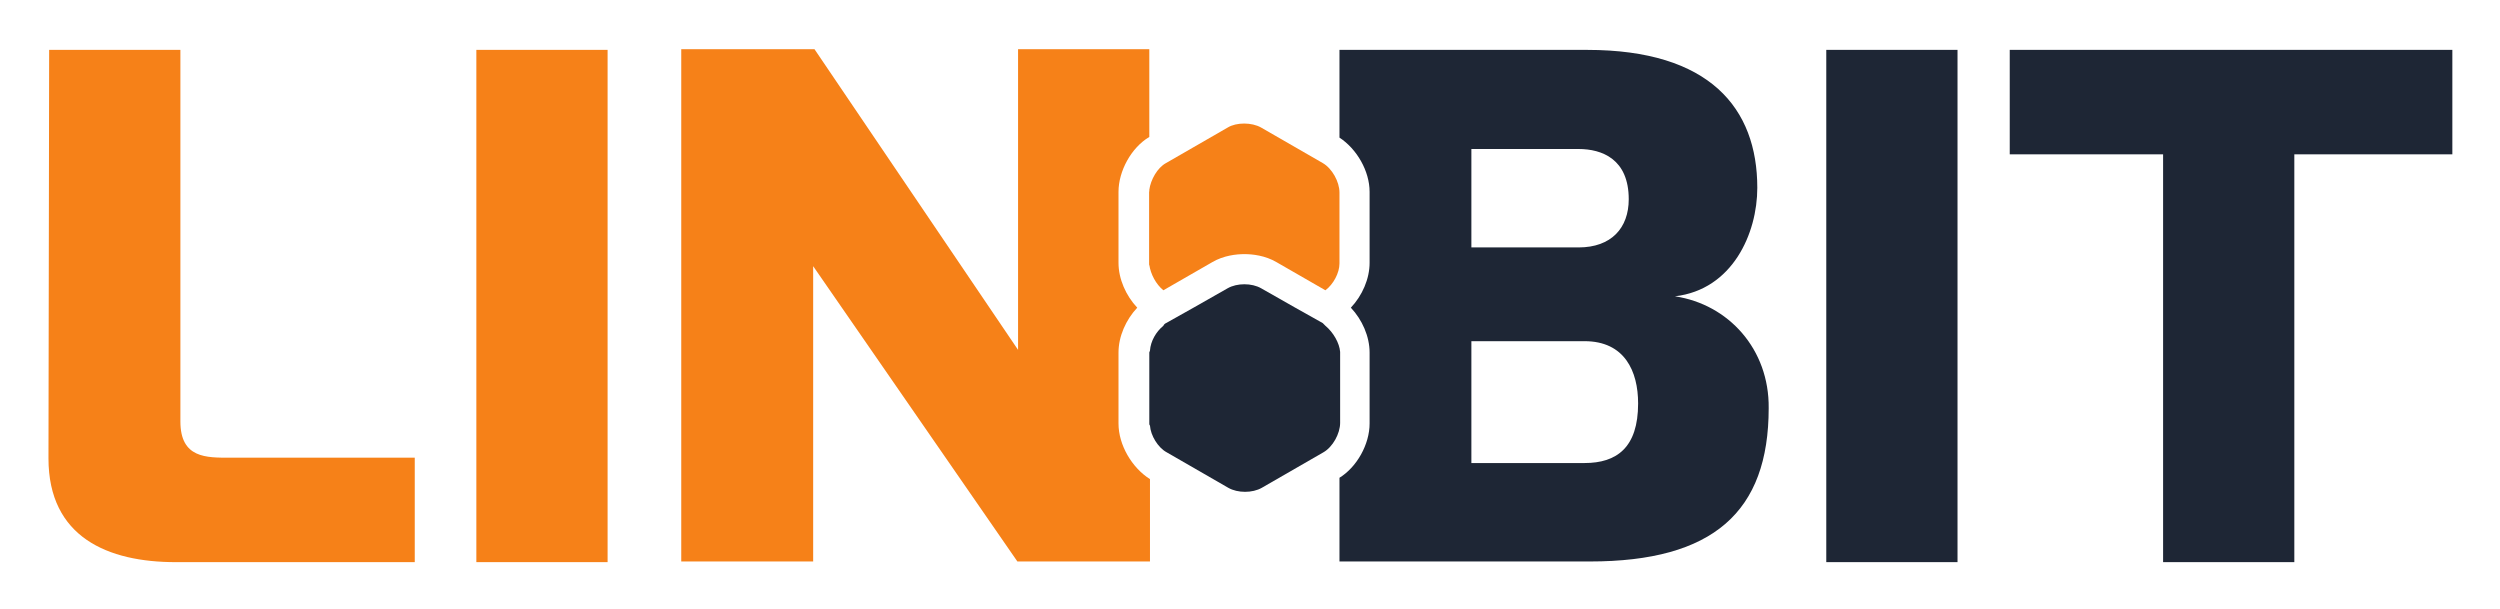
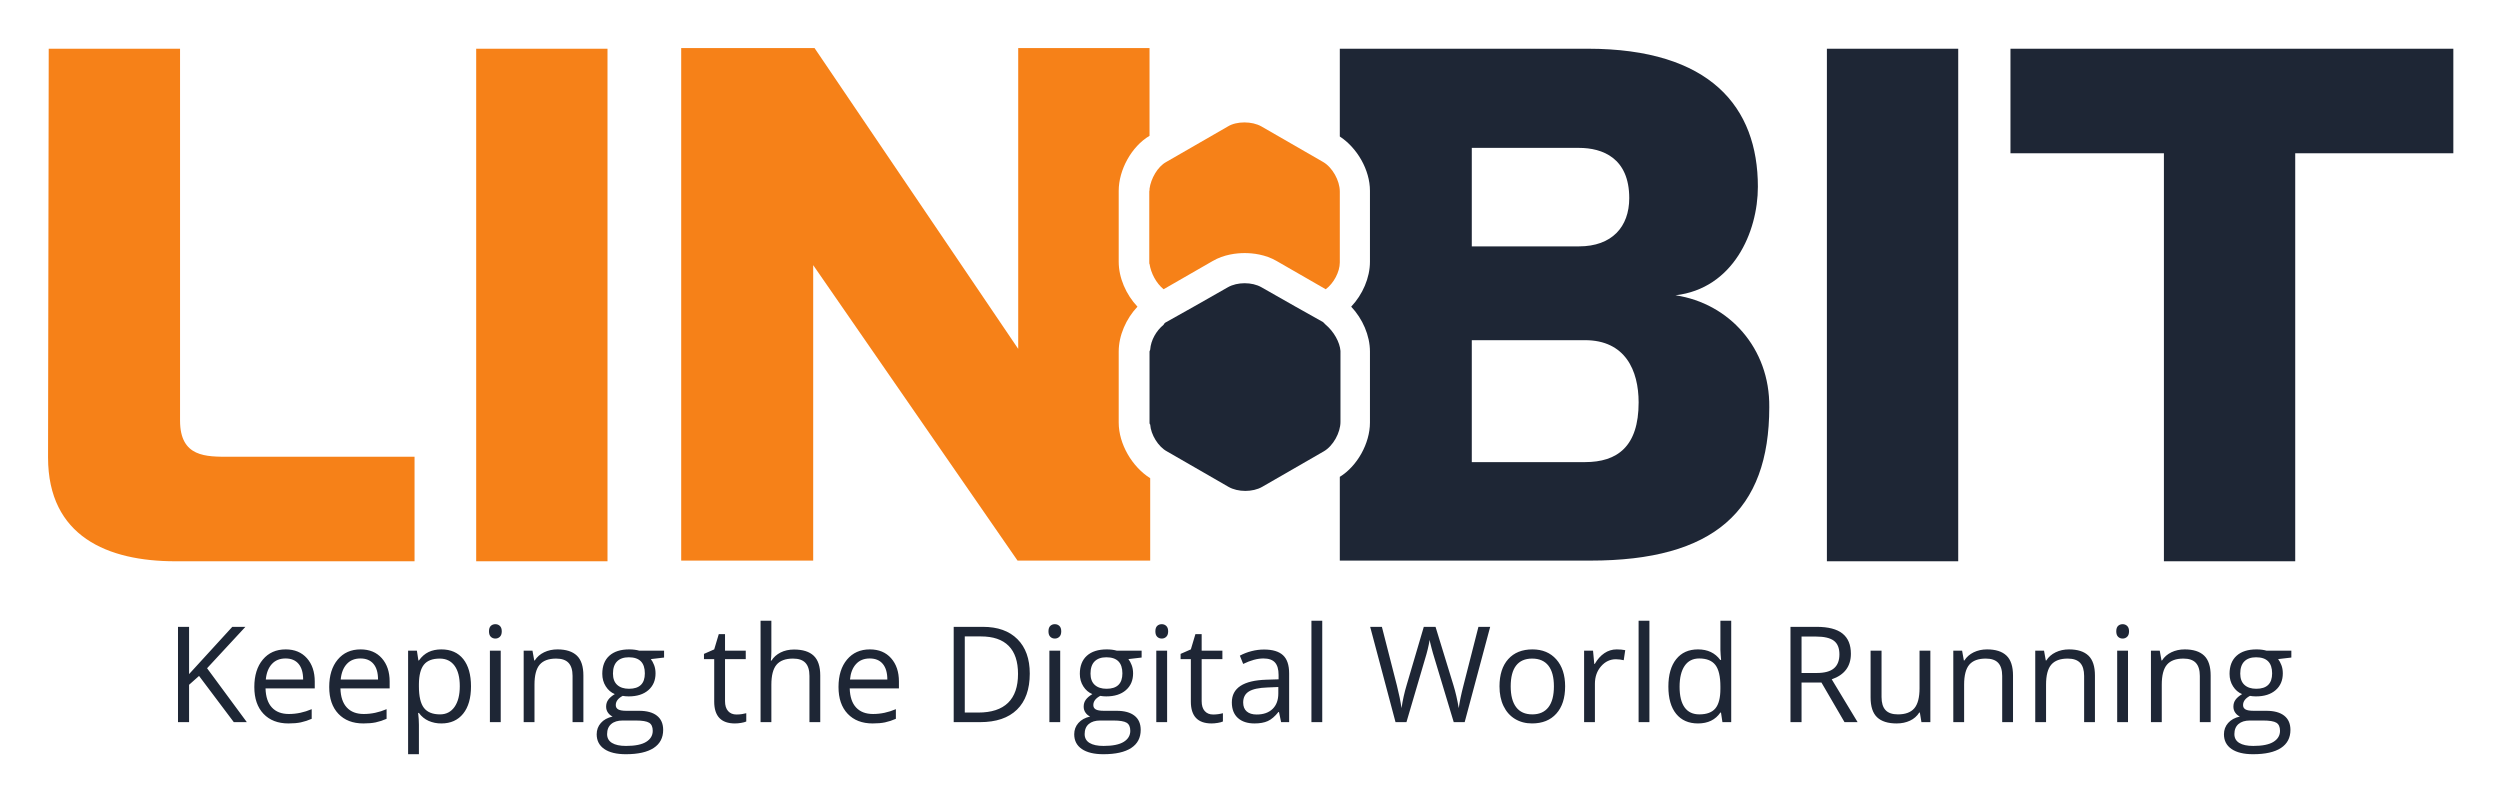
- <svg xmlns="http://www.w3.org/2000/svg" role="img" viewBox="-0.24 2.51 441.48 107.48">
-   <style>svg {isolation:isolate}</style>
-   <defs>
-     <clipPath id="a">
-       <path d="M0 0h441.22v146.97H0z" />
-     </clipPath>
-   </defs>
-   <g clip-path="url(#a)">
-     <path fill="#F68118" d="M8.439 11.32h23.177v65.628c0 6.502 4.611 6.385 8.749 6.385h32.638v18.447H30.787c-11.942 0-22.467-4.376-22.467-18.329l.119-72.13m75.441-.001h23.177v90.46H83.88V11.32zm113.399 65.982V64.768c0-2.838 1.301-5.794 3.311-7.922-2.01-2.128-3.311-5.085-3.311-7.923V36.389c0-3.666 2.246-7.804 5.44-9.697v-15.49h-23.177v53.093l-35.946-53.093h-23.533v90.458h23.295V49.514l36.064 52.146h23.414V87.117c-3.192-2.009-5.557-6.031-5.557-9.815" />
-     <path fill="#1E2635" d="M295.541 54.836c10.17-1.183 14.544-11.116 14.544-19.156 0-14.072-8.396-24.36-30.033-24.36H236.3v15.491c3.074 2.011 5.32 5.913 5.32 9.579v12.533c0 2.839-1.3 5.795-3.31 7.923 2.01 2.129 3.31 5.086 3.31 7.922v12.534c0 3.666-2.246 7.687-5.32 9.578v14.782h44.224c21.758 0 31.572-8.751 31.572-27.079.118-10.406-7.095-18.328-16.555-19.747zm-35.947-26.014h18.921c4.138 0 8.867 1.774 8.867 8.867 0 5.085-3.075 8.515-8.867 8.515h-18.921V28.822zm19.984 55.457h-19.984v-21.52h19.984c7.096 0 9.46 5.321 9.46 10.997 0 7.804-3.784 10.523-9.46 10.523m42.687-72.959h23.177v90.46h-23.177V11.32zm32.399 0v18.448h27.081v72.012h23.174V29.767h27.906V11.32h-78.161z" />
-     <path fill="#F68118" d="M205.201 53.772l8.632-4.966c2.011-1.182 4.256-1.42 5.677-1.42 1.419 0 3.664.237 5.675 1.42l8.631 4.966c1.419-1.064 2.484-3.075 2.484-4.729V36.506c0-1.891-1.302-4.256-2.956-5.202l-10.878-6.268c-1.656-.945-4.377-.945-5.912 0l-10.881 6.268c-1.536.828-2.718 2.956-2.955 4.729V49.28c.237 1.655 1.182 3.429 2.483 4.493" />
-     <path fill="#F68118" d="M202.718 36.507v12.535c0 .118 0 .237.118.354V36.153c0 .118-.118.237-.118.354z" />
-     <path fill="#1E2635" d="M233.816 60.039l-.472-.473-4.848-2.72-6.031-3.429c-.828-.473-1.892-.709-2.956-.709s-2.128.236-2.957.709l-6.03 3.429-4.848 2.72c-.211.092-.381.261-.473.473-1.301 1.064-2.247 2.719-2.365 4.374 0 .119-.118.237-.118.355v12.534c0 .119 0 .237.118.355.118 1.774 1.419 3.904 2.957 4.729l10.877 6.268c.829.472 1.894.709 2.958.709 1.064 0 2.128-.237 2.955-.709l10.878-6.268c1.657-.945 2.956-3.309 2.956-5.202V64.65c-.117-1.537-1.182-3.429-2.601-4.611M15.252 199.315h-2.301l-6.132-8.157-1.76 1.565v6.592H3.104v-16.819h1.955v8.341l7.627-8.341H15l-6.766 7.306 7.018 9.513m7.351.23c-1.864 0-3.335-.567-4.412-1.703-1.078-1.136-1.617-2.711-1.617-4.729 0-2.031.501-3.646 1.503-4.841 1.001-1.198 2.344-1.796 4.031-1.796 1.58 0 2.83.52 3.751 1.559.919 1.04 1.381 2.41 1.381 4.113v1.208h-8.687c.038 1.48.413 2.604 1.121 3.37.712.769 1.709 1.151 3 1.151 1.355 0 2.697-.284 4.026-.852v1.702c-.617.273-1.259.483-1.917.628-.602.126-1.329.19-2.18.19m-.516-11.469c-1.014 0-1.821.328-2.423.989-.602.659-.957 1.572-1.064 2.736h6.59c0-1.202-.267-2.126-.804-2.767-.536-.639-1.305-.958-2.299-.958zm13.735 11.469c-1.864 0-3.335-.567-4.412-1.703-1.079-1.136-1.618-2.711-1.618-4.729 0-2.031.501-3.646 1.503-4.841 1-1.198 2.344-1.796 4.031-1.796 1.581 0 2.832.52 3.751 1.559.92 1.04 1.381 2.41 1.381 4.113v1.208h-8.686c.038 1.48.412 2.604 1.121 3.37.711.769 1.71 1.151 2.998 1.151 1.356 0 2.699-.284 4.026-.852v1.702c-.616.273-1.258.483-1.915.628-.603.126-1.329.19-2.181.19m-.516-11.469c-1.013 0-1.821.328-2.423.989-.601.659-.956 1.572-1.064 2.736h6.59c0-1.202-.266-2.126-.803-2.767-.538-.639-1.304-.958-2.3-.958zm14.275 11.469c-.773.01-1.539-.145-2.248-.453-.684-.307-1.274-.79-1.71-1.401h-.137c.092.738.137 1.435.137 2.094v5.191h-1.909v-18.271h1.554l.265 1.726h.091c.491-.689 1.063-1.187 1.715-1.494.652-.307 1.398-.461 2.242-.461 1.672 0 2.962.573 3.873 1.712.907 1.145 1.362 2.748 1.362 4.812 0 2.07-.462 3.679-1.385 4.825-.926 1.147-2.208 1.72-3.85 1.72m-.275-11.447c-1.288 0-2.22.356-2.796 1.07-.575.713-.871 1.85-.887 3.404V193c0 1.771.296 3.037.887 3.802.589.762 1.537 1.143 2.843 1.143 1.088 0 1.94-.44 2.56-1.322.615-.882.924-2.099.924-3.646 0-1.574-.309-2.779-.924-3.619-.62-.84-1.488-1.26-2.607-1.26m8.686-4.809c0-.438.107-.757.321-.96.216-.204.484-.304.807-.304.306 0 .571.102.792.309.222.207.334.526.334.955 0 .429-.112.75-.334.96-.222.212-.486.316-.792.316-.323 0-.591-.104-.807-.316-.214-.21-.321-.53-.321-.96zm2.07 16.026h-1.909v-12.61h1.909v12.61zm12.678 0v-8.157c0-1.027-.235-1.796-.703-2.3-.466-.507-1.198-.76-2.196-.76-1.318 0-2.286.356-2.9 1.07-.612.713-.92 1.89-.92 3.532v6.615h-1.908v-12.61h1.554l.309 1.726h.092c.391-.622.939-1.101 1.645-1.442.706-.341 1.493-.513 2.359-.513 1.519 0 2.661.367 3.429 1.099.767.733 1.15 1.904 1.15 3.514v8.226h-1.91m16.151-12.61v1.209l-2.335.275c.214.27.406.622.575 1.054.168.432.253.921.253 1.467 0 1.233-.422 2.22-1.264 2.956-.845.736-2.004 1.105-3.475 1.105-.376 0-.729-.031-1.058-.092-.815.43-1.221.97-1.221 1.623 0 .345.142.6.426.763.284.166.771.248 1.461.248h2.232c1.365 0 2.415.288 3.146.864.732.574 1.099 1.411 1.099 2.508 0 1.393-.56 2.459-1.679 3.192-1.119.731-2.754 1.099-4.901 1.099-1.649 0-2.92-.307-3.814-.922-.893-.612-1.339-1.479-1.339-2.599 0-.767.245-1.431.734-1.989.491-.561 1.182-.94 2.072-1.141-.327-.149-.607-.384-.811-.679-.218-.306-.33-.663-.33-1.071 0-.458.125-.86.369-1.204.246-.347.634-.682 1.162-1.003-.652-.268-1.182-.724-1.593-1.368-.41-.645-.614-1.382-.614-2.209 0-1.381.413-2.446 1.241-3.194.83-.747 2.002-1.121 3.52-1.121.661 0 1.255.077 1.784.229h4.36zm-10.055 14.728c0 .682.287 1.2.863 1.552.576.352 1.4.528 2.474.528 1.604 0 2.789-.238 3.56-.718.771-.479 1.157-1.129 1.157-1.951 0-.682-.211-1.156-.633-1.42-.422-.264-1.216-.396-2.381-.396h-2.289c-.867 0-1.543.206-2.026.621-.483.414-.725 1.006-.725 1.784m1.035-10.689c0 .884.251 1.55.749 2.001.499.454 1.193.68 2.082.68 1.865 0 2.795-.905 2.795-2.715 0-1.893-.942-2.842-2.83-2.842-.897 0-1.587.242-2.07.724-.484.483-.726 1.203-.726 2.152m21.799 7.225c.34 0 .666-.026.979-.075.317-.051.565-.102.749-.156v1.462c-.207.1-.513.181-.914.249-.359.061-.723.093-1.087.096-2.441 0-3.659-1.284-3.659-3.853v-7.503h-1.806v-.919l1.806-.795.805-2.692h1.104v2.922h3.659v1.484h-3.659v7.42c0 .761.18 1.345.54 1.749.362.408.857.611 1.484.611m12.876 1.346v-8.157c0-1.027-.235-1.796-.703-2.3-.468-.507-1.2-.76-2.198-.76-1.327 0-2.295.361-2.904 1.081-.611.722-.917 1.903-.917 3.544v6.592h-1.906v-17.9h1.906v5.418c0 .652-.028 1.192-.091 1.621h.116c.375-.605.91-1.082 1.604-1.432.694-.348 1.488-.523 2.377-.523 1.541 0 2.697.365 3.469 1.098.771.733 1.154 1.896 1.154 3.492v8.226h-1.907m11.159.23c-1.866 0-3.333-.567-4.412-1.703-1.079-1.136-1.618-2.711-1.618-4.729 0-2.031.501-3.646 1.501-4.841 1.003-1.198 2.344-1.796 4.032-1.796 1.582 0 2.833.52 3.751 1.559.92 1.04 1.38 2.41 1.38 4.113v1.208h-8.686c.039 1.48.412 2.604 1.121 3.37.712.769 1.711 1.151 3 1.151 1.355 0 2.699-.284 4.026-.852v1.702c-.616.273-1.258.484-1.916.628-.603.126-1.328.19-2.179.19m-.518-11.469c-1.012 0-1.82.328-2.421.989-.604.659-.958 1.572-1.066 2.736h6.593c0-1.202-.27-2.126-.805-2.767-.536-.639-1.304-.958-2.301-.958zm28.243 2.668c0 2.776-.754 4.898-2.261 6.368-1.509 1.468-3.677 2.203-6.507 2.203h-4.658v-16.819h5.152c2.617 0 4.65.724 6.098 2.175 1.451 1.447 2.176 3.472 2.176 6.074m-2.073.069c0-2.194-.548-3.847-1.649-4.958-1.101-1.114-2.737-1.669-4.907-1.669h-2.841v13.436h2.38c2.332 0 4.084-.572 5.259-1.719 1.172-1.147 1.758-2.844 1.758-5.09zm5.374-7.525c0-.438.108-.757.322-.96.217-.205.507-.314.806-.304.306 0 .571.102.794.309.221.207.332.526.332.955 0 .429-.111.75-.332.96-.212.207-.498.321-.794.316-.322 0-.591-.104-.805-.316-.215-.21-.323-.53-.323-.96zm2.071 16.026h-1.909v-12.61h1.909v12.61zm14.37-12.61v1.209l-2.337.275c.216.27.407.622.575 1.054.169.432.255.921.255 1.467 0 1.233-.423 2.22-1.269 2.956-.842.736-1.998 1.105-3.471 1.105-.378 0-.729-.031-1.06-.092-.814.43-1.218.97-1.218 1.623 0 .345.142.6.424.763.285.166.771.248 1.462.248h2.231c1.366 0 2.414.288 3.148.864.733.574 1.097 1.411 1.097 2.508 0 1.393-.559 2.459-1.68 3.192-1.118.731-2.752 1.099-4.9 1.099-1.649 0-2.92-.307-3.815-.922-.893-.612-1.339-1.479-1.339-2.599 0-.767.245-1.431.737-1.989.49-.561 1.182-.94 2.069-1.141-.326-.149-.606-.384-.809-.679-.22-.306-.328-.663-.328-1.071 0-.458.122-.86.367-1.204.246-.347.632-.682 1.164-1.003-.653-.268-1.185-.724-1.594-1.368-.412-.645-.616-1.382-.616-2.209 0-1.381.414-2.446 1.241-3.194.828-.747 2.004-1.121 3.522-1.121.657 0 1.253.077 1.783.229h4.361zm-10.055 14.728c0 .682.285 1.2.862 1.552.575.352 1.399.528 2.473.528 1.604 0 2.789-.238 3.561-.718.77-.479 1.157-1.129 1.157-1.951 0-.682-.211-1.156-.635-1.42-.421-.264-1.215-.396-2.379-.396h-2.291c-.867 0-1.54.206-2.025.621-.482.414-.724 1.006-.724 1.784m1.034-10.689c0 .884.251 1.55.75 2.001.499.454 1.192.68 2.083.68 1.863 0 2.794-.905 2.794-2.715 0-1.893-.943-2.842-2.832-2.842-.895 0-1.585.242-2.07.724-.482.483-.723 1.203-.723 2.152m11.446-7.455c0-.438.108-.757.32-.96.217-.204.486-.304.808-.304.306 0 .571.102.793.309.223.207.334.526.334.955 0 .429-.111.75-.334.96-.222.212-.487.316-.793.316-.322 0-.591-.104-.808-.316-.212-.21-.32-.53-.32-.96zm2.071 16.026h-1.91v-12.61h1.91v12.61zm8.124-1.346c.582-.001 1.163-.079 1.725-.231v1.462c-.208.1-.515.181-.916.249-.402.065-.765.096-1.087.096-2.438 0-3.657-1.284-3.657-3.853v-7.503h-1.808v-.919l1.808-.795.805-2.692h1.104v2.922h3.659v1.484h-3.659v7.42c0 .761.179 1.345.541 1.749.36.408.856.611 1.485.611m11.996 1.346l-.377-1.795h-.093c-.629.791-1.257 1.325-1.881 1.604-.626.282-1.405.421-2.342.421-1.248 0-2.23-.323-2.94-.966-.708-.645-1.063-1.56-1.063-2.752 0-2.545 2.037-3.878 6.109-4.002l2.14-.067v-.783c0-.99-.214-1.721-.64-2.193-.424-.471-1.105-.706-2.041-.706-1.052 0-2.239.32-3.567.965l-.587-1.46c.646-.347 1.332-.613 2.043-.793.727-.191 1.475-.288 2.226-.289 1.504 0 2.616.334 3.342.999.727.669 1.088 1.739 1.088 3.211v8.606h-1.417zm-4.311-1.346c1.187 0 2.12-.326 2.8-.977.678-.653 1.018-1.566 1.018-2.739v-1.139l-1.911.082c-1.516.052-2.613.288-3.283.706-.673.418-1.008 1.068-1.008 1.95 0 .69.211 1.216.627 1.577.418.36 1.003.54 1.757.54m11.571 1.346h-1.909v-17.9h1.909v17.9m25.138 0h-1.934l-3.394-11.262c-.197-.624-.377-1.254-.539-1.888-.201-.759-.305-1.215-.313-1.369-.194 1.125-.463 2.236-.804 3.326l-3.292 11.193h-1.93l-4.475-16.819h2.069l2.658 10.388c.368 1.457.637 2.776.805 3.957.207-1.403.515-2.776.921-4.118l3.012-10.227h2.072l3.165 10.319c.368 1.189.677 2.531.932 4.026.145-1.088.422-2.415.828-3.979l2.645-10.366h2.074l-4.5 16.819M247.915 193c0 2.055-.516 3.659-1.551 4.813-1.036 1.157-2.466 1.73-4.292 1.73-1.128 0-2.128-.264-3.002-.792-.875-.53-1.549-1.289-2.026-2.279-.477-.989-.712-2.146-.712-3.472 0-2.057.513-3.658 1.541-4.805 1.027-1.146 2.454-1.719 4.28-1.719 1.762 0 3.165.587 4.204 1.759 1.039 1.175 1.559 2.761 1.559 4.765m-9.606 0c0 1.608.321 2.835.965 3.679.644.845 1.591 1.266 2.844 1.266 1.246 0 2.196-.418 2.846-1.258.65-.841.971-2.07.971-3.687 0-1.604-.321-2.821-.971-3.654-.65-.832-1.606-1.248-2.87-1.248-1.25 0-2.195.411-2.829 1.23-.638.821-.956 2.046-.956 3.672m18.705-6.524c.56 0 1.063.046 1.508.137l-.265 1.771c-.452-.105-.915-.163-1.379-.171-1.02 0-1.895.414-2.619 1.242-.723.828-1.088 1.86-1.088 3.095v6.765h-1.908v-12.61h1.576l.219 2.336h.09c.467-.82 1.032-1.453 1.693-1.897.639-.439 1.397-.672 2.173-.668zm5.777 12.839h-1.909v-17.9h1.909v17.9m12.632-1.692h-.105c-.882 1.282-2.201 1.922-3.959 1.922-1.647 0-2.93-.564-3.847-1.69-.918-1.129-1.375-2.732-1.375-4.81 0-2.078.46-3.694 1.381-4.843.919-1.152 2.201-1.726 3.841-1.726 1.711 0 3.022.622 3.934 1.863h.151l-.08-.907-.046-.887v-5.13h1.909v17.9h-1.552l-.252-1.692zm-3.82.322c1.304 0 2.248-.353 2.835-1.064.586-.708.88-1.853.88-3.433v-.403c0-1.788-.298-3.062-.892-3.826-.595-.762-1.543-1.142-2.847-1.142-1.12 0-1.977.434-2.572 1.304-.592.87-.892 2.099-.892 3.686 0 1.611.297 2.828.887 3.647.591.823 1.457 1.231 2.601 1.231zm18.037-5.624v6.994h-1.954v-16.819h4.612c2.063 0 3.587.395 4.571 1.185.986.789 1.479 1.978 1.479 3.564 0 2.224-1.126 3.731-3.381 4.513l4.566 7.557h-2.311l-4.072-6.994h-3.51zm0-1.682h2.68c1.381 0 2.394-.272 3.038-.821.645-.548.965-1.37.965-2.468 0-1.111-.326-1.914-.984-2.405-.653-.489-1.705-.736-3.156-.736h-2.543v6.432m14.118-3.936v8.18c0 1.028.232 1.796.698 2.302.469.505 1.202.758 2.201.758 1.317 0 2.282-.361 2.891-1.08.612-.722.916-1.898.916-3.533v-6.627h1.91v12.61h-1.576l-.277-1.692h-.104c-.393.623-.959 1.119-1.628 1.427-.693.329-1.485.495-2.375.495-1.534 0-2.681-.364-3.445-1.093-.763-.728-1.144-1.894-1.144-3.497v-8.25h1.933m21.293 12.61v-8.157c0-1.027-.235-1.796-.701-2.3-.468-.507-1.201-.76-2.198-.76-1.319 0-2.285.356-2.899 1.07-.613.713-.921 1.89-.921 3.532v6.615h-1.91v-12.61h1.555l.308 1.726h.093c.392-.622.94-1.101 1.644-1.442.708-.341 1.492-.513 2.36-.513 1.519 0 2.662.367 3.429 1.099.765.733 1.15 1.904 1.15 3.514v8.226h-1.91m14.46 0v-8.157c0-1.027-.232-1.796-.7-2.3-.469-.507-1.2-.76-2.197-.76-1.32 0-2.287.356-2.899 1.07-.616.713-.922 1.89-.922 3.532v6.615h-1.908v-12.61h1.551l.31 1.726h.092c.392-.622.941-1.101 1.647-1.442.707-.341 1.492-.513 2.357-.513 1.519 0 2.662.367 3.43 1.099.766.733 1.148 1.904 1.148 3.514v8.226h-1.909m5.672-16.026c0-.438.109-.757.321-.96.217-.204.483-.304.807-.304.307 0 .571.102.793.309.223.207.335.526.335.955 0 .429-.112.75-.335.96-.222.212-.486.316-.793.316-.324 0-.59-.104-.807-.316-.212-.21-.321-.53-.321-.96zm2.072 16.026h-1.91v-12.61h1.91v12.61zm12.677 0v-8.157c0-1.027-.234-1.796-.701-2.3-.469-.507-1.201-.76-2.197-.76-1.319 0-2.285.356-2.899 1.07-.614.713-.921 1.89-.921 3.532v6.615h-1.91v-12.61h1.555l.308 1.726h.092c.393-.622.941-1.101 1.644-1.442.708-.341 1.493-.513 2.361-.513 1.519 0 2.661.367 3.429 1.099.765.733 1.149 1.904 1.149 3.514v8.226h-1.91m16.152-12.61v1.209l-2.335.275c.216.27.406.622.575 1.054.169.432.253.921.253 1.467 0 1.233-.422 2.22-1.264 2.956-.846.736-2.002 1.105-3.476 1.105-.376 0-.728-.031-1.058-.092-.813.43-1.218.97-1.218 1.623 0 .345.14.6.424.763.282.166.772.248 1.461.248h2.232c1.364 0 2.415.288 3.148.864.731.574 1.097 1.411 1.097 2.508 0 1.393-.561 2.459-1.679 3.192-1.119.731-2.754 1.099-4.902 1.099-1.647 0-2.918-.307-3.812-.922-.895-.612-1.341-1.479-1.341-2.599 0-.767.245-1.431.735-1.989.493-.561 1.185-.94 2.071-1.141-.327-.148-.607-.383-.811-.679-.217-.306-.327-.663-.327-1.071 0-.458.122-.86.368-1.204.245-.347.632-.682 1.164-1.003-.654-.268-1.182-.724-1.594-1.368-.412-.645-.618-1.382-.618-2.209 0-1.381.416-2.446 1.244-3.194.827-.747 2.003-1.121 3.52-1.121.661 0 1.256.077 1.783.229h4.36zm-10.053 14.728c0 .682.287 1.2.863 1.552.574.352 1.398.528 2.472.528 1.603 0 2.79-.238 3.56-.718.772-.479 1.157-1.129 1.157-1.951 0-.682-.211-1.156-.634-1.42-.421-.264-1.215-.396-2.382-.396h-2.288c-.867 0-1.54.206-2.025.621-.481.414-.724 1.006-.724 1.784m1.035-10.689c0 .884.248 1.55.748 2.001.498.454 1.191.68 2.083.68 1.863 0 2.795-.905 2.795-2.715 0-1.893-.943-2.842-2.83-2.842-.897 0-1.589.242-2.069.724-.487.483-.727 1.203-.727 2.152" />
-   </g>
+ <svg xmlns="http://www.w3.org/2000/svg" role="img" viewBox="-8.32 -8.32 432.90 138.65">
+   <path fill="#f68118" d="M.117.116h22.74v64.39c0 6.38 4.524 6.265 8.584 6.265h32.022V88.87h-41.42C10.327 88.87 0 84.577 0 70.887L.117.117M74.135.116h22.74V88.87h-22.74V.116m111.261 64.738V52.556c0-2.785 1.276-5.685 3.248-7.773-1.972-2.088-3.248-4.989-3.248-7.773V24.712c0-3.597 2.203-7.657 5.337-9.514V0h-22.74v52.092L132.725 0h-23.089v88.752h22.856V37.59l35.384 51.162h22.972V74.484c-3.132-1.972-5.452-5.918-5.452-9.63" />
+   <path fill="#1e2635" d="M281.805 42.811c9.978-1.16 14.27-10.906 14.27-18.795 0-13.806-8.238-23.9-29.467-23.9h-42.927v15.199c3.016 1.973 5.22 5.801 5.22 9.398V37.01c0 2.785-1.276 5.685-3.248 7.773 1.972 2.089 3.248 4.99 3.248 7.773v12.298c0 3.596-2.204 7.542-5.22 9.397v14.503h43.39c21.348 0 30.977-8.586 30.977-26.568.116-10.21-6.961-17.983-16.243-19.375m-35.269-25.523H265.1c4.06 0 8.7 1.74 8.7 8.7 0 4.989-3.017 8.354-8.7 8.354h-18.564zm19.607 54.411h-19.607V50.585h19.607c6.962 0 9.282 5.22 9.282 10.789 0 7.657-3.713 10.325-9.282 10.325M308.025.116h22.74V88.87h-22.74V.116m31.788 0v18.1h26.57V88.87h22.737V18.215h27.38V.116h-76.687" />
+   <path fill="#f68118" d="M193.168 41.767l8.47-4.872c1.973-1.16 4.175-1.393 5.57-1.393 1.392 0 3.595.232 5.568 1.393l8.468 4.872c1.392-1.044 2.437-3.017 2.437-4.64v-12.3c0-1.855-1.277-4.176-2.9-5.104l-10.673-6.15c-1.625-.927-4.295-.927-5.801 0l-10.675 6.15c-1.507.812-2.667 2.9-2.9 4.64V37.36c.233 1.624 1.16 3.364 2.436 4.408" />
+   <path fill="#f68118" d="M190.732 24.828v12.298c0 .116 0 .233.116.348V24.481c0 .115-.116.232-.116.347" />
+   <path fill="#1e2635" d="M221.244 47.916l-.463-.464-4.757-2.669-5.917-3.364c-.812-.464-1.856-.696-2.9-.696-1.044 0-2.088.232-2.902.696l-5.916 3.364-4.756 2.669a.9.9 0 0 0-.465.464c-1.276 1.044-2.204 2.668-2.32 4.292 0 .116-.116.232-.116.348v12.298c0 .116 0 .232.116.348.116 1.74 1.392 3.83 2.901 4.64l10.672 6.15c.814.463 1.858.695 2.902.695s2.088-.232 2.9-.695l10.673-6.15c1.625-.927 2.9-3.247 2.9-5.104V52.44c-.115-1.508-1.16-3.364-2.552-4.524m-186.823 68.81h-2.257l-6.017-8.003-1.727 1.535v6.468h-1.918v-16.502h1.918v8.184l7.484-8.184h2.27l-6.638 7.168 6.885 9.334m7.213.226c-1.829 0-3.272-.557-4.329-1.671-1.058-1.115-1.587-2.66-1.587-4.64 0-1.993.492-3.577 1.475-4.75.982-1.175 2.3-1.762 3.955-1.762 1.55 0 2.777.51 3.68 1.53.902 1.02 1.355 2.364 1.355 4.035v1.185H37.66c.037 1.452.405 2.555 1.1 3.307.698.754 1.677 1.129 2.943 1.129 1.33 0 2.646-.279 3.95-.836v1.67a9.924 9.924 0 0 1-1.88.616c-.591.124-1.304.187-2.139.187m-.507-11.253c-.994 0-1.786.322-2.377.97-.591.647-.939 1.543-1.044 2.685h6.466c0-1.18-.262-2.086-.789-2.715-.526-.627-1.28-.94-2.256-.94m13.476 11.253c-1.828 0-3.272-.557-4.328-1.671-1.059-1.115-1.588-2.66-1.588-4.64 0-1.993.492-3.577 1.475-4.75.981-1.175 2.3-1.762 3.955-1.762 1.551 0 2.778.51 3.68 1.53.903 1.02 1.355 2.364 1.355 4.035v1.185H50.63c.037 1.452.404 2.555 1.1 3.307.697.754 1.677 1.129 2.941 1.129 1.331 0 2.648-.279 3.95-.836v1.67a9.892 9.892 0 0 1-1.879.616c-.591.124-1.304.187-2.14.187m-.506-11.253c-.994 0-1.787.322-2.377.97-.59.647-.938 1.543-1.044 2.685h6.466c0-1.18-.261-2.086-.788-2.715-.528-.627-1.28-.94-2.257-.94m14.006 11.253a5.37 5.37 0 0 1-2.206-.445 4.148 4.148 0 0 1-1.677-1.374h-.135c.09.724.135 1.407.135 2.054v5.093h-1.873v-17.926h1.524l.26 1.693h.09c.481-.676 1.043-1.164 1.682-1.466.64-.301 1.372-.452 2.2-.452 1.64 0 2.906.562 3.8 1.68.89 1.123 1.336 2.696 1.336 4.721 0 2.031-.453 3.61-1.359 4.734-.908 1.125-2.166 1.688-3.777 1.688m-.27-11.232c-1.264 0-2.178.35-2.743 1.05-.564.7-.855 1.815-.87 3.34v.42c0 1.738.29 2.98.87 3.73.578.748 1.508 1.122 2.789 1.122 1.068 0 1.904-.432 2.512-1.297.603-.866.907-2.06.907-3.578 0-1.544-.304-2.726-.907-3.55-.608-.824-1.46-1.237-2.558-1.237m8.522-4.718c0-.43.105-.743.315-.942.212-.2.475-.298.792-.298.3 0 .56.1.777.303.218.203.328.516.328.937 0 .421-.11.736-.328.942-.218.208-.477.31-.777.31-.317 0-.58-.102-.792-.31-.21-.206-.315-.52-.315-.942m2.031 15.724h-1.873v-12.372h1.873v12.372m12.439 0v-8.003c0-1.008-.23-1.762-.689-2.257-.458-.497-1.176-.746-2.155-.746-1.293 0-2.243.35-2.845 1.05-.601.7-.903 1.855-.903 3.466v6.49H82.36v-12.372h1.525l.303 1.693h.09c.384-.61.921-1.08 1.614-1.415.693-.334 1.465-.503 2.315-.503 1.49 0 2.61.36 3.364 1.078.752.719 1.128 1.868 1.128 3.448v8.071h-1.874m15.847-12.372v1.186l-2.291.27c.21.265.398.61.564 1.034.165.424.248.903.248 1.439 0 1.21-.414 2.178-1.24 2.9-.829.723-1.966 1.085-3.41 1.085-.368 0-.715-.031-1.038-.091-.799.422-1.198.952-1.198 1.593 0 .338.14.588.418.748.279.163.757.244 1.434.244h2.19c1.339 0 2.369.282 3.086.847.719.564 1.079 1.385 1.079 2.461 0 1.367-.55 2.413-1.648 3.132-1.098.717-2.702 1.078-4.808 1.078-1.618 0-2.865-.301-3.742-.904-.876-.601-1.314-1.452-1.314-2.55 0-.753.24-1.404.72-1.952.482-.55 1.16-.922 2.033-1.119a1.952 1.952 0 0 1-.796-.667c-.214-.3-.323-.65-.323-1.05 0-.45.122-.844.362-1.182.241-.34.622-.669 1.14-.984-.64-.263-1.16-.71-1.563-1.342-.403-.633-.603-1.356-.603-2.167 0-1.355.406-2.4 1.218-3.134.814-.733 1.964-1.1 3.454-1.1.648 0 1.231.076 1.75.225zm-9.866 14.45c0 .669.282 1.177.847 1.523.565.345 1.374.518 2.427.518 1.574 0 2.737-.234 3.493-.705.757-.47 1.135-1.107 1.135-1.914 0-.669-.207-1.134-.621-1.393-.414-.259-1.193-.389-2.336-.389h-2.246c-.85 0-1.513.202-1.987.61-.474.406-.712.987-.712 1.75m1.016-10.487c0 .867.246 1.52.735 1.963.489.445 1.17.667 2.042.667 1.83 0 2.743-.888 2.743-2.664 0-1.857-.925-2.788-2.777-2.788-.88 0-1.557.237-2.031.71-.475.474-.712 1.18-.712 2.112m21.388 7.088c.333 0 .653-.025.96-.073.311-.05.555-.1.735-.153v1.434c-.203.098-.503.178-.897.244a6.72 6.72 0 0 1-1.066.095c-2.395 0-3.59-1.26-3.59-3.781v-7.361h-1.772v-.902l1.772-.78.79-2.641h1.083v2.867h3.59v1.456h-3.59v7.28c0 .746.176 1.319.53 1.716.355.4.841.599 1.456.599m12.633 1.321v-8.003c0-1.008-.231-1.762-.69-2.257-.459-.497-1.177-.746-2.156-.746-1.302 0-2.252.355-2.85 1.061-.599.708-.899 1.867-.899 3.477v6.468h-1.87V99.163h1.87v5.316c0 .64-.028 1.17-.09 1.591h.114c.368-.594.893-1.062 1.574-1.405.681-.342 1.46-.513 2.332-.513 1.512 0 2.646.358 3.404 1.077.756.719 1.132 1.86 1.132 3.426v8.071h-1.871m10.948.226c-1.83 0-3.27-.557-4.328-1.671-1.059-1.115-1.588-2.66-1.588-4.64 0-1.993.492-3.577 1.473-4.75.984-1.175 2.3-1.762 3.956-1.762 1.552 0 2.779.51 3.68 1.53.903 1.02 1.354 2.364 1.354 4.035v1.185h-8.522c.038 1.452.404 2.555 1.1 3.307.698.754 1.678 1.129 2.943 1.129 1.33 0 2.648-.279 3.95-.836v1.67a9.81 9.81 0 0 1-1.88.616c-.591.124-1.303.187-2.138.187m-.508-11.253c-.993 0-1.785.322-2.375.97-.593.647-.94 1.543-1.046 2.685h6.469c0-1.18-.265-2.086-.79-2.715-.526-.627-1.28-.94-2.258-.94m27.711 2.618c0 2.723-.74 4.805-2.219 6.247-1.48 1.441-3.607 2.162-6.384 2.162h-4.57v-16.502h5.055c2.567 0 4.562.71 5.983 2.134 1.423 1.42 2.135 3.407 2.135 5.96m-2.034.067c0-2.152-.538-3.774-1.618-4.864-1.08-1.093-2.686-1.638-4.815-1.638h-2.787v13.183h2.335c2.288 0 4.007-.561 5.16-1.687 1.15-1.125 1.725-2.79 1.725-4.994m5.272-7.383c0-.43.106-.743.316-.942a1.1 1.1 0 0 1 .791-.298c.3 0 .56.1.779.303.217.203.326.516.326.937 0 .421-.109.736-.326.942a1.09 1.09 0 0 1-.779.31c-.316 0-.58-.102-.79-.31-.211-.206-.317-.52-.317-.942m2.032 15.724h-1.873v-12.372h1.873v12.372m14.099-12.372v1.186l-2.293.27c.212.265.4.61.565 1.034.165.424.25.903.25 1.439 0 1.21-.415 2.178-1.245 2.9-.826.723-1.961 1.085-3.406 1.085-.371 0-.715-.031-1.04-.091-.798.422-1.195.952-1.195 1.593 0 .338.139.588.416.748.28.163.757.244 1.435.244h2.189c1.34 0 2.368.282 3.088.847.719.564 1.076 1.385 1.076 2.461 0 1.367-.548 2.413-1.648 3.132-1.097.717-2.7 1.078-4.807 1.078-1.618 0-2.865-.301-3.744-.904-.876-.601-1.313-1.452-1.313-2.55 0-.753.24-1.404.723-1.952.481-.55 1.16-.922 2.03-1.119a1.95 1.95 0 0 1-.794-.667c-.216-.3-.322-.65-.322-1.05 0-.45.12-.844.36-1.182.242-.34.62-.669 1.142-.984-.64-.263-1.162-.71-1.564-1.342-.404-.633-.604-1.356-.604-2.167 0-1.355.406-2.4 1.218-3.134.812-.733 1.966-1.1 3.455-1.1.645 0 1.23.076 1.75.225zm-9.865 14.45c0 .669.28 1.177.846 1.523.564.345 1.372.518 2.426.518 1.574 0 2.737-.234 3.494-.705.755-.47 1.135-1.107 1.135-1.914 0-.669-.207-1.134-.623-1.393-.413-.259-1.192-.389-2.334-.389h-2.248c-.85 0-1.511.202-1.987.61-.473.406-.71.987-.71 1.75m1.015-10.487c0 .867.246 1.52.735 1.963.49.445 1.17.667 2.044.667 1.828 0 2.741-.888 2.741-2.664 0-1.857-.925-2.788-2.778-2.788-.878 0-1.555.237-2.031.71-.473.474-.71 1.18-.71 2.112m11.231-7.315c0-.43.106-.743.314-.942.213-.2.476-.298.792-.298.301 0 .561.1.778.303.219.203.328.516.328.937 0 .421-.109.736-.328.942-.217.208-.477.31-.778.31-.316 0-.579-.102-.792-.31-.208-.206-.314-.52-.314-.942m2.032 15.724h-1.874v-12.372h1.874v12.372m7.97-1.321a6.535 6.535 0 0 0 1.693-.226v1.434c-.204.098-.505.178-.899.244-.394.064-.75.095-1.066.095-2.392 0-3.588-1.26-3.588-3.781v-7.361h-1.774v-.902l1.774-.78.789-2.641h1.084v2.867h3.59v1.456h-3.59v7.28c0 .746.175 1.319.53 1.716.354.4.84.599 1.457.599m11.77 1.321l-.37-1.761h-.091c-.617.776-1.233 1.3-1.845 1.574-.615.276-1.379.413-2.298.413-1.225 0-2.188-.317-2.885-.948-.695-.633-1.043-1.531-1.043-2.7 0-2.497 1.999-3.805 5.994-3.927l2.1-.066v-.768c0-.971-.21-1.688-.628-2.151-.416-.463-1.084-.693-2.003-.693-1.032 0-2.197.314-3.5.947l-.575-1.433a8.81 8.81 0 0 1 2.004-.778 8.657 8.657 0 0 1 2.184-.283c1.476 0 2.567.327 3.279.98.713.656 1.067 1.706 1.067 3.15v8.444zm-4.23-1.321c1.165 0 2.081-.32 2.748-.958.665-.641.998-1.537.998-2.688v-1.117l-1.874.08c-1.488.051-2.564.283-3.222.693-.66.41-.989 1.048-.989 1.913 0 .677.207 1.193.616 1.547.41.354.984.53 1.723.53m11.353 1.321h-1.873V99.163h1.873v17.563m24.664 0h-1.897l-3.33-11.05a34.453 34.453 0 0 1-.529-1.852c-.197-.745-.299-1.192-.307-1.343a25.356 25.356 0 0 1-.789 3.263l-3.23 10.982h-1.894l-4.39-16.502h2.03l2.608 10.192c.361 1.43.625 2.724.79 3.883.203-1.377.505-2.724.903-4.041l2.955-10.034h2.033l3.106 10.124c.361 1.167.664 2.484.914 3.951.142-1.068.414-2.37.812-3.904l2.596-10.171h2.034l-4.415 16.502m17.393-6.196c0 2.016-.506 3.59-1.522 4.722-1.016 1.135-2.419 1.698-4.211 1.698-1.107 0-2.088-.259-2.945-.777-.859-.52-1.52-1.265-1.988-2.236-.468-.971-.699-2.106-.699-3.407 0-2.018.504-3.589 1.512-4.714 1.008-1.125 2.408-1.687 4.2-1.687 1.728 0 3.105.576 4.124 1.726 1.02 1.153 1.53 2.709 1.53 4.675m-9.425 0c0 1.578.315 2.782.947 3.61.632.829 1.561 1.242 2.79 1.242 1.223 0 2.155-.41 2.793-1.235.637-.825.952-2.03.952-3.617 0-1.574-.315-2.768-.952-3.585-.638-.816-1.576-1.225-2.816-1.225-1.227 0-2.154.404-2.776 1.207-.626.806-.938 2.008-.938 3.603m18.352-6.401c.55 0 1.043.045 1.48.134l-.26 1.738a6.51 6.51 0 0 0-1.353-.168c-1.001 0-1.859.406-2.57 1.219-.709.812-1.067 1.825-1.067 3.036v6.638h-1.872v-12.372h1.546l.215 2.292h.088c.459-.805 1.013-1.426 1.661-1.862a3.735 3.735 0 0 1 2.132-.655m5.668 12.597h-1.873V99.163h1.873v17.563m12.394-1.66h-.103c-.865 1.258-2.159 1.886-3.884 1.886-1.616 0-2.875-.554-3.775-1.659-.9-1.107-1.349-2.68-1.349-4.719s.452-3.624 1.355-4.752c.902-1.13 2.16-1.693 3.769-1.693 1.679 0 2.965.61 3.86 1.828h.148l-.079-.89-.045-.87v-5.034h1.873v17.563h-1.522zm-3.748.316c1.28 0 2.206-.347 2.782-1.044.575-.695.863-1.818.863-3.368v-.396c0-1.754-.292-3.004-.875-3.754-.584-.747-1.514-1.12-2.793-1.12-1.099 0-1.94.426-2.524 1.279-.581.854-.875 2.06-.875 3.617 0 1.58.291 2.774.87 3.578.58.807 1.43 1.208 2.552 1.208m17.697-5.518v6.862h-1.917v-16.502h4.525c2.024 0 3.519.388 4.485 1.163.967.774 1.451 1.94 1.451 3.497 0 2.182-1.105 3.66-3.317 4.427l4.48 7.415h-2.268l-3.995-6.862zm0-1.65h2.63c1.355 0 2.349-.267 2.98-.806.633-.538.947-1.344.947-2.421 0-1.091-.32-1.878-.965-2.36-.641-.48-1.673-.722-3.097-.722h-2.495v6.31m13.852-3.861v8.025c0 1.009.228 1.763.685 2.259.46.496 1.179.744 2.159.744 1.292 0 2.239-.354 2.837-1.06.6-.708.899-1.862.899-3.466v-6.502h1.873v12.372h-1.546l-.272-1.66h-.102a3.73 3.73 0 0 1-1.597 1.4c-.68.323-1.457.486-2.33.486-1.505 0-2.631-.358-3.38-1.073-.749-.714-1.123-1.858-1.123-3.431v-8.094h1.897m20.891 12.372v-8.003c0-1.008-.23-1.762-.687-2.257-.46-.497-1.179-.746-2.157-.746-1.294 0-2.242.35-2.844 1.05-.602.7-.904 1.855-.904 3.466v6.49h-1.874v-12.372h1.526l.302 1.693h.091c.385-.61.923-1.08 1.613-1.415.695-.334 1.464-.503 2.316-.503 1.49 0 2.612.36 3.364 1.078.751.719 1.128 1.868 1.128 3.448v8.071h-1.874m14.188 0v-8.003c0-1.008-.228-1.762-.687-2.257-.46-.497-1.177-.746-2.156-.746-1.295 0-2.243.35-2.844 1.05-.604.7-.905 1.855-.905 3.466v6.49h-1.872v-12.372h1.522l.304 1.693h.091c.384-.61.923-1.08 1.616-1.415.693-.334 1.463-.503 2.312-.503 1.49 0 2.612.36 3.365 1.078.752.719 1.127 1.868 1.127 3.448v8.071h-1.873m5.565-15.724c0-.43.107-.743.315-.942.213-.2.474-.298.792-.298.301 0 .56.1.778.303.218.203.328.516.328.937 0 .421-.11.736-.328.942-.218.208-.477.31-.778.31-.318 0-.579-.102-.792-.31-.208-.206-.315-.52-.315-.942m2.033 15.724h-1.874v-12.372h1.874v12.372m12.438 0v-8.003c0-1.008-.23-1.762-.688-2.257-.46-.497-1.178-.746-2.156-.746-1.294 0-2.242.35-2.844 1.05-.602.7-.904 1.855-.904 3.466v6.49h-1.874v-12.372h1.526l.302 1.693h.091c.385-.61.923-1.08 1.613-1.415.694-.334 1.464-.503 2.316-.503 1.49 0 2.611.36 3.364 1.078.751.719 1.128 1.868 1.128 3.448v8.071h-1.874m15.847-12.372v1.186l-2.291.27c.212.265.398.61.564 1.034.166.424.249.903.249 1.439 0 1.21-.415 2.178-1.241 2.9-.83.723-1.964 1.085-3.41 1.085-.369 0-.714-.031-1.038-.091-.798.422-1.195.952-1.195 1.593 0 .338.137.588.416.748.277.163.757.244 1.433.244h2.19c1.338 0 2.37.282 3.089.847.717.564 1.076 1.385 1.076 2.461 0 1.367-.55 2.413-1.647 3.132-1.098.717-2.702 1.078-4.81 1.078-1.616 0-2.863-.301-3.74-.904-.878-.601-1.316-1.452-1.316-2.55 0-.753.241-1.404.722-1.952.483-.55 1.162-.922 2.032-1.119a1.945 1.945 0 0 1-.796-.667c-.213-.3-.321-.65-.321-1.05 0-.45.12-.844.361-1.182.24-.34.62-.669 1.142-.984-.642-.263-1.16-.71-1.564-1.342-.404-.633-.606-1.356-.606-2.167 0-1.355.408-2.4 1.22-3.134.812-.733 1.966-1.1 3.454-1.1.648 0 1.232.076 1.749.225zm-9.863 14.45c0 .669.281 1.177.846 1.523.564.345 1.372.518 2.426.518 1.573 0 2.737-.234 3.493-.705.757-.47 1.135-1.107 1.135-1.914 0-.669-.207-1.134-.622-1.393-.413-.259-1.192-.389-2.337-.389h-2.245c-.851 0-1.511.202-1.987.61-.472.406-.71.987-.71 1.75m1.015-10.487c0 .867.244 1.52.734 1.963.489.445 1.169.667 2.044.667 1.828 0 2.742-.888 2.742-2.664 0-1.857-.925-2.788-2.777-2.788-.88 0-1.559.237-2.03.71-.477.474-.713 1.18-.713 2.112" />
</svg>
